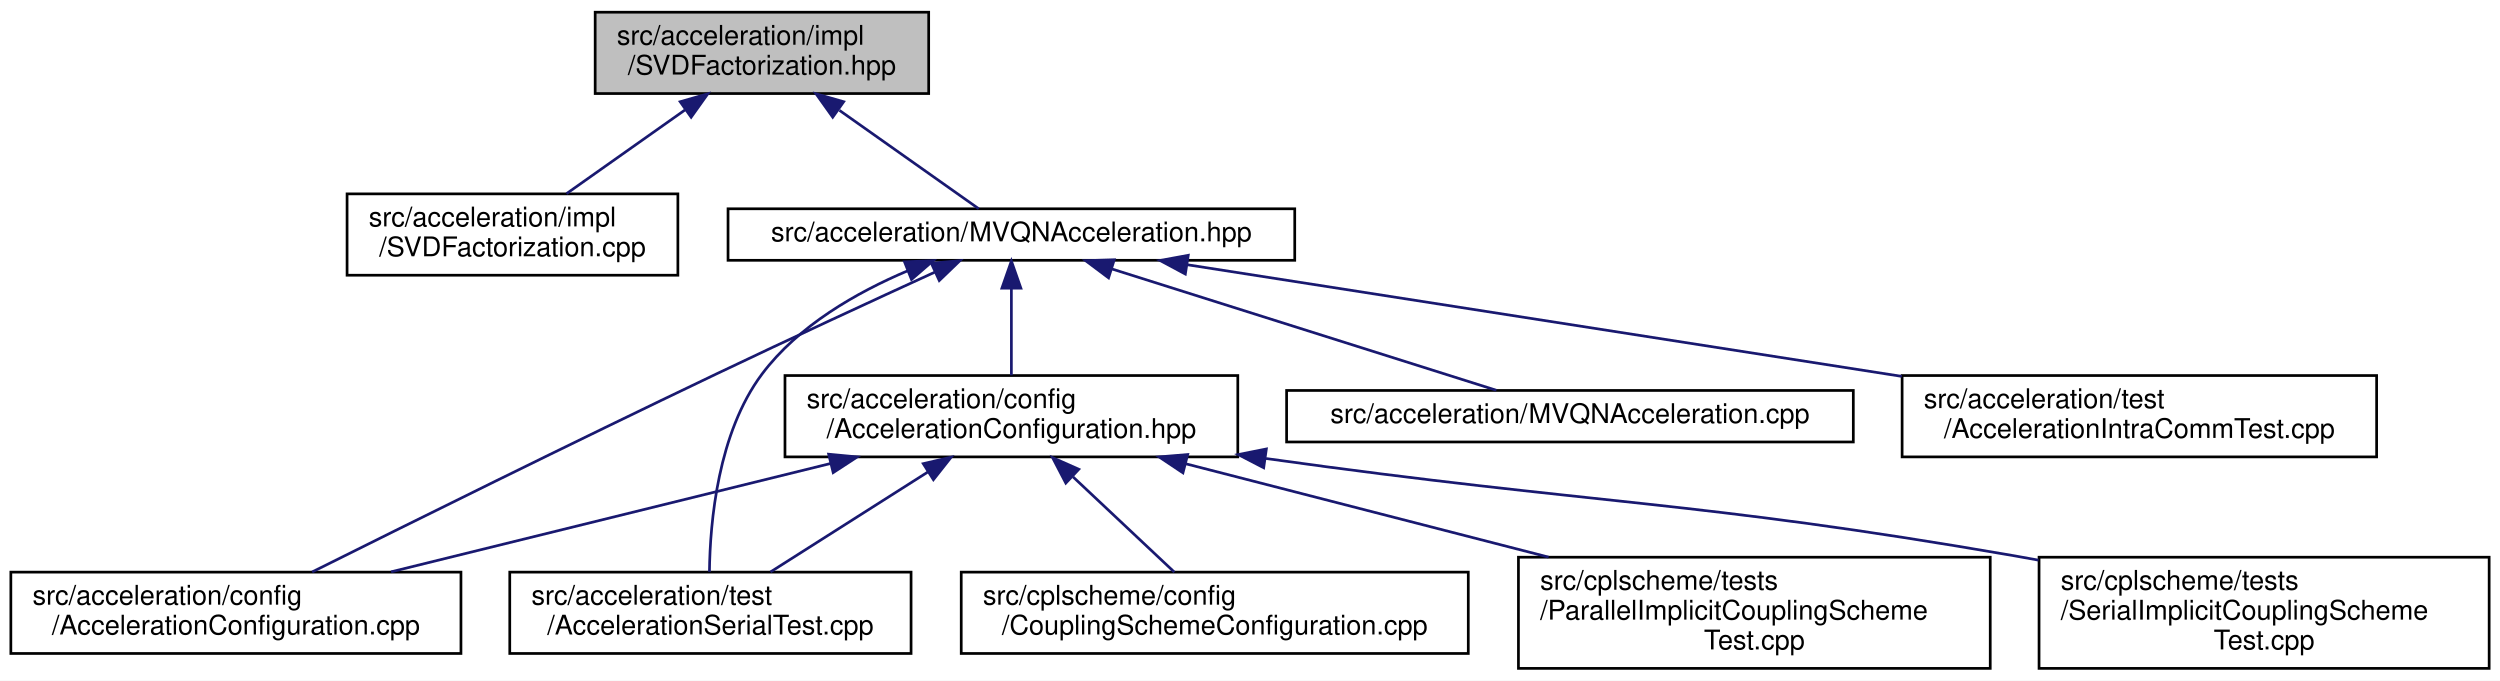
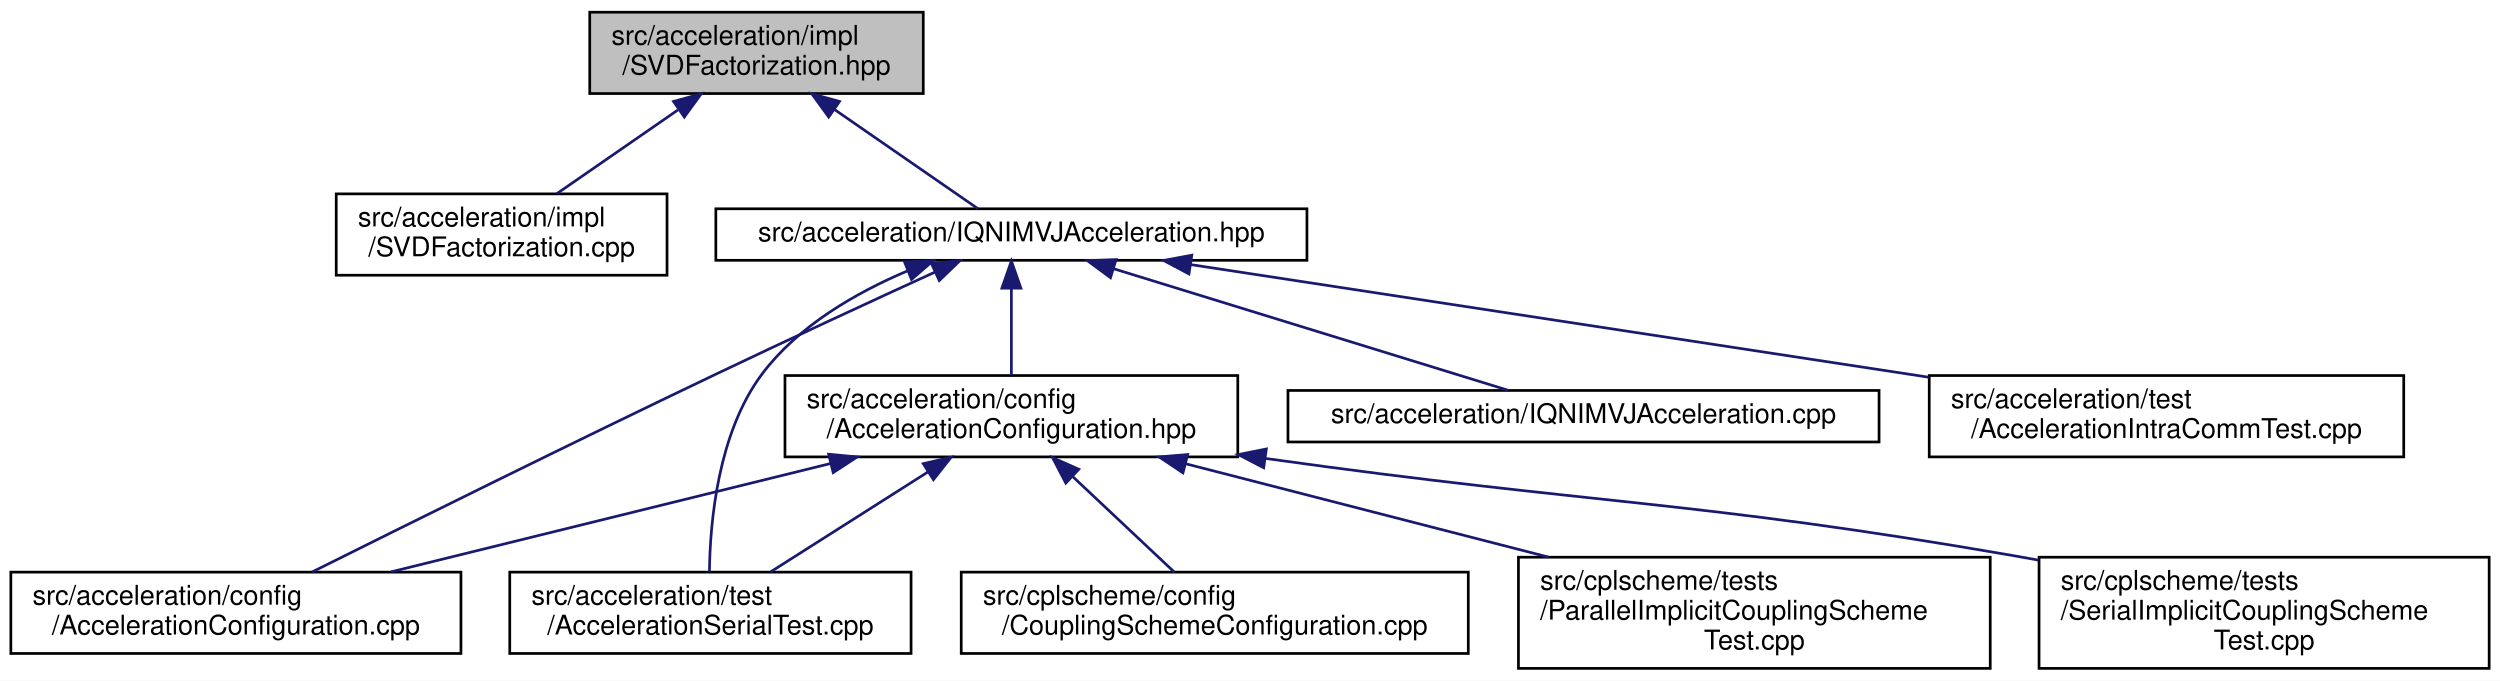
<svg xmlns="http://www.w3.org/2000/svg" xmlns:xlink="http://www.w3.org/1999/xlink" width="922pt" height="251pt" viewBox="0.00 0.00 922.00 251.00">
  <g id="graph0" class="graph" transform="scale(1 1) rotate(0) translate(4 247)">
    <polygon fill="white" stroke="transparent" points="-4,4 -4,-247 918,-247 918,4 -4,4" />
    <g id="node1" class="node">
      <g id="a_node1">
        <a xlink:title=" ">
-           <polygon fill="#bfbfbf" stroke="black" points="215.5,-212.5 215.5,-242.5 338.5,-242.5 338.5,-212.5 215.5,-212.5" />
-           <text text-anchor="start" x="223.5" y="-230.5" font-family="Helvetica,sans-Serif" font-size="10.00">src/acceleration/impl</text>
-           <text text-anchor="middle" x="277" y="-219.5" font-family="Helvetica,sans-Serif" font-size="10.00">/SVDFactorization.hpp</text>
+           <polygon fill="#bfbfbf" stroke="black" points="213.5,-212.5 213.5,-242.5 336.5,-242.5 336.5,-212.5 213.5,-212.5" />
+           <text text-anchor="start" x="221.5" y="-230.5" font-family="Helvetica,sans-Serif" font-size="10.00">src/acceleration/impl</text>
+           <text text-anchor="middle" x="275" y="-219.5" font-family="Helvetica,sans-Serif" font-size="10.00">/SVDFactorization.hpp</text>
        </a>
      </g>
    </g>
    <g id="node2" class="node">
      <g id="a_node2">
        <a xlink:href="SVDFactorization_8cpp.html" target="_top" xlink:title=" ">
-           <polygon fill="white" stroke="black" points="124,-145.5 124,-175.5 246,-175.5 246,-145.5 124,-145.5" />
-           <text text-anchor="start" x="132" y="-163.5" font-family="Helvetica,sans-Serif" font-size="10.00">src/acceleration/impl</text>
-           <text text-anchor="middle" x="185" y="-152.5" font-family="Helvetica,sans-Serif" font-size="10.00">/SVDFactorization.cpp</text>
+           <polygon fill="white" stroke="black" points="120,-145.5 120,-175.5 242,-175.5 242,-145.5 120,-145.5" />
+           <text text-anchor="start" x="128" y="-163.5" font-family="Helvetica,sans-Serif" font-size="10.00">src/acceleration/impl</text>
+           <text text-anchor="middle" x="181" y="-152.5" font-family="Helvetica,sans-Serif" font-size="10.00">/SVDFactorization.cpp</text>
        </a>
      </g>
    </g>
    <g id="edge1" class="edge">
-       <path fill="none" stroke="midnightblue" d="M248.62,-206.45C234.47,-196.45 217.69,-184.6 204.92,-175.58" />
-       <polygon fill="midnightblue" stroke="midnightblue" points="246.85,-209.48 257.04,-212.4 250.89,-203.77 246.85,-209.48" />
+       <path fill="none" stroke="midnightblue" d="M246.01,-206.45C231.55,-196.45 214.41,-184.6 201.36,-175.58" />
+       <polygon fill="midnightblue" stroke="midnightblue" points="244.39,-209.59 254.6,-212.4 248.37,-203.83 244.39,-209.59" />
    </g>
    <g id="node3" class="node">
      <g id="a_node3">
-         <a xlink:href="MVQNAcceleration_8hpp.html" target="_top" xlink:title=" ">
-           <polygon fill="white" stroke="black" points="264.5,-151 264.5,-170 473.5,-170 473.5,-151 264.5,-151" />
-           <text text-anchor="middle" x="369" y="-158" font-family="Helvetica,sans-Serif" font-size="10.00">src/acceleration/MVQNAcceleration.hpp</text>
+         <a xlink:href="IQNIMVJAcceleration_8hpp.html" target="_top" xlink:title=" ">
+           <polygon fill="white" stroke="black" points="260,-151 260,-170 478,-170 478,-151 260,-151" />
+           <text text-anchor="middle" x="369" y="-158" font-family="Helvetica,sans-Serif" font-size="10.00">src/acceleration/IQNIMVJAcceleration.hpp</text>
        </a>
      </g>
    </g>
    <g id="edge2" class="edge">
-       <path fill="none" stroke="midnightblue" d="M305.58,-206.31C322.86,-194.1 343.98,-179.18 356.96,-170.01" />
-       <polygon fill="midnightblue" stroke="midnightblue" points="303.11,-203.77 296.96,-212.4 307.15,-209.48 303.11,-203.77" />
+       <path fill="none" stroke="midnightblue" d="M303.72,-206.64C321.46,-194.37 343.31,-179.26 356.7,-170.01" />
+       <polygon fill="midnightblue" stroke="midnightblue" points="301.63,-203.83 295.4,-212.4 305.61,-209.59 301.63,-203.83" />
    </g>
    <g id="node4" class="node">
      <g id="a_node4">
        <a xlink:href="AccelerationConfiguration_8cpp.html" target="_top" xlink:title=" ">
          <polygon fill="white" stroke="black" points="0,-6 0,-36 166,-36 166,-6 0,-6" />
          <text text-anchor="start" x="8" y="-24" font-family="Helvetica,sans-Serif" font-size="10.00">src/acceleration/config</text>
          <text text-anchor="middle" x="83" y="-13" font-family="Helvetica,sans-Serif" font-size="10.00">/AccelerationConfiguration.cpp</text>
        </a>
      </g>
    </g>
    <g id="edge3" class="edge">
      <path fill="none" stroke="midnightblue" d="M340.9,-146.7C318.84,-136.59 287.38,-122.07 260,-109 207.16,-83.78 145.94,-53.43 111.11,-36.06" />
      <polygon fill="midnightblue" stroke="midnightblue" points="339.48,-149.9 350.03,-150.87 342.4,-143.53 339.48,-149.9" />
    </g>
    <g id="node5" class="node">
      <g id="a_node5">
        <a xlink:href="AccelerationConfiguration_8hpp.html" target="_top" xlink:title=" ">
          <polygon fill="white" stroke="black" points="285.5,-78.5 285.5,-108.5 452.5,-108.5 452.5,-78.5 285.5,-78.5" />
          <text text-anchor="start" x="293.5" y="-96.5" font-family="Helvetica,sans-Serif" font-size="10.00">src/acceleration/config</text>
          <text text-anchor="middle" x="369" y="-85.5" font-family="Helvetica,sans-Serif" font-size="10.00">/AccelerationConfiguration.hpp</text>
        </a>
      </g>
    </g>
    <g id="edge4" class="edge">
      <path fill="none" stroke="midnightblue" d="M369,-140.41C369,-130.22 369,-117.9 369,-108.59" />
      <polygon fill="midnightblue" stroke="midnightblue" points="365.5,-140.73 369,-150.73 372.5,-140.73 365.5,-140.73" />
    </g>
    <g id="node6" class="node">
      <g id="a_node6">
        <a xlink:href="AccelerationSerialTest_8cpp.html" target="_top" xlink:title=" ">
          <polygon fill="white" stroke="black" points="184,-6 184,-36 332,-36 332,-6 184,-6" />
          <text text-anchor="start" x="192" y="-24" font-family="Helvetica,sans-Serif" font-size="10.00">src/acceleration/test</text>
          <text text-anchor="middle" x="258" y="-13" font-family="Helvetica,sans-Serif" font-size="10.00">/AccelerationSerialTest.cpp</text>
        </a>
      </g>
    </g>
    <g id="edge12" class="edge">
      <path fill="none" stroke="midnightblue" d="M330.86,-147.18C311.94,-139.17 290.34,-126.85 277,-109 260.8,-87.33 257.87,-54.63 257.64,-36.11" />
      <polygon fill="midnightblue" stroke="midnightblue" points="329.58,-150.43 340.17,-150.87 332.16,-143.93 329.58,-150.43" />
    </g>
    <g id="node10" class="node">
      <g id="a_node10">
-         <a xlink:href="MVQNAcceleration_8cpp.html" target="_top" xlink:title=" ">
-           <polygon fill="white" stroke="black" points="470.5,-84 470.5,-103 679.5,-103 679.5,-84 470.5,-84" />
-           <text text-anchor="middle" x="575" y="-91" font-family="Helvetica,sans-Serif" font-size="10.00">src/acceleration/MVQNAcceleration.cpp</text>
+         <a xlink:href="IQNIMVJAcceleration_8cpp.html" target="_top" xlink:title=" ">
+           <polygon fill="white" stroke="black" points="471,-84 471,-103 689,-103 689,-84 471,-84" />
+           <text text-anchor="middle" x="580" y="-91" font-family="Helvetica,sans-Serif" font-size="10.00">src/acceleration/IQNIMVJAcceleration.cpp</text>
        </a>
      </g>
    </g>
    <g id="edge10" class="edge">
-       <path fill="none" stroke="midnightblue" d="M405.93,-147.85C446.73,-134.97 511.47,-114.55 547.86,-103.06" />
-       <polygon fill="midnightblue" stroke="midnightblue" points="404.84,-144.52 396.36,-150.87 406.94,-151.2 404.84,-144.52" />
+       <path fill="none" stroke="midnightblue" d="M406.83,-147.85C448.62,-134.97 514.93,-114.55 552.2,-103.06" />
+       <polygon fill="midnightblue" stroke="midnightblue" points="405.55,-144.58 397.02,-150.87 407.61,-151.27 405.55,-144.58" />
    </g>
    <g id="node11" class="node">
      <g id="a_node11">
        <a xlink:href="AccelerationIntraCommTest_8cpp.html" target="_top" xlink:title=" ">
-           <polygon fill="white" stroke="black" points="697.5,-78.5 697.5,-108.5 872.5,-108.5 872.5,-78.5 697.5,-78.5" />
-           <text text-anchor="start" x="705.5" y="-96.5" font-family="Helvetica,sans-Serif" font-size="10.00">src/acceleration/test</text>
-           <text text-anchor="middle" x="785" y="-85.5" font-family="Helvetica,sans-Serif" font-size="10.00">/AccelerationIntraCommTest.cpp</text>
+           <polygon fill="white" stroke="black" points="707.5,-78.5 707.5,-108.5 882.5,-108.5 882.5,-78.5 707.5,-78.5" />
+           <text text-anchor="start" x="715.5" y="-96.5" font-family="Helvetica,sans-Serif" font-size="10.00">src/acceleration/test</text>
+           <text text-anchor="middle" x="795" y="-85.5" font-family="Helvetica,sans-Serif" font-size="10.00">/AccelerationIntraCommTest.cpp</text>
        </a>
      </g>
    </g>
    <g id="edge11" class="edge">
-       <path fill="none" stroke="midnightblue" d="M433.95,-149.35C504.81,-138.28 618.65,-120.49 697.38,-108.19" />
-       <polygon fill="midnightblue" stroke="midnightblue" points="433.15,-145.93 423.81,-150.94 434.23,-152.85 433.15,-145.93" />
+       <path fill="none" stroke="midnightblue" d="M435.14,-149.41C508.29,-138.25 626.45,-120.22 707.28,-107.88" />
+       <polygon fill="midnightblue" stroke="midnightblue" points="434.49,-145.97 425.13,-150.94 435.54,-152.89 434.49,-145.97" />
    </g>
    <g id="edge5" class="edge">
      <path fill="none" stroke="midnightblue" d="M302.25,-76.05C253.1,-63.93 186.97,-47.63 140.23,-36.11" />
      <polygon fill="midnightblue" stroke="midnightblue" points="301.61,-79.49 312.15,-78.49 303.28,-72.7 301.61,-79.49" />
    </g>
    <g id="edge6" class="edge">
      <path fill="none" stroke="midnightblue" d="M338.18,-72.92C319.76,-61.22 296.78,-46.63 280.16,-36.07" />
      <polygon fill="midnightblue" stroke="midnightblue" points="336.49,-76 346.8,-78.4 340.24,-70.09 336.49,-76" />
    </g>
    <g id="node7" class="node">
      <g id="a_node7">
        <a xlink:href="CouplingSchemeConfiguration_8cpp.html" target="_top" xlink:title=" ">
          <polygon fill="white" stroke="black" points="350.5,-6 350.5,-36 537.5,-36 537.5,-6 350.5,-6" />
          <text text-anchor="start" x="358.5" y="-24" font-family="Helvetica,sans-Serif" font-size="10.00">src/cplscheme/config</text>
          <text text-anchor="middle" x="444" y="-13" font-family="Helvetica,sans-Serif" font-size="10.00">/CouplingSchemeConfiguration.cpp</text>
        </a>
      </g>
    </g>
    <g id="edge7" class="edge">
      <path fill="none" stroke="midnightblue" d="M391.72,-71.14C403.85,-59.74 418.42,-46.04 429.1,-36" />
      <polygon fill="midnightblue" stroke="midnightblue" points="389.07,-68.83 384.18,-78.23 393.86,-73.93 389.07,-68.83" />
    </g>
    <g id="node8" class="node">
      <g id="a_node8">
        <a xlink:href="ParallelImplicitCouplingSchemeTest_8cpp.html" target="_top" xlink:title=" ">
          <polygon fill="white" stroke="black" points="556,-0.5 556,-41.5 730,-41.5 730,-0.5 556,-0.5" />
          <text text-anchor="start" x="564" y="-29.5" font-family="Helvetica,sans-Serif" font-size="10.00">src/cplscheme/tests</text>
          <text text-anchor="start" x="564" y="-18.5" font-family="Helvetica,sans-Serif" font-size="10.00">/ParallelImplicitCouplingScheme</text>
          <text text-anchor="middle" x="643" y="-7.5" font-family="Helvetica,sans-Serif" font-size="10.00">Test.cpp</text>
        </a>
      </g>
    </g>
    <g id="edge8" class="edge">
      <path fill="none" stroke="midnightblue" d="M433.38,-75.94C473.41,-65.63 525.09,-52.34 567.12,-41.53" />
      <polygon fill="midnightblue" stroke="midnightblue" points="432.27,-72.61 423.46,-78.49 434.02,-79.38 432.27,-72.61" />
    </g>
    <g id="node9" class="node">
      <g id="a_node9">
        <a xlink:href="SerialImplicitCouplingSchemeTest_8cpp.html" target="_top" xlink:title=" ">
          <polygon fill="white" stroke="black" points="748,-0.5 748,-41.5 914,-41.5 914,-0.5 748,-0.5" />
          <text text-anchor="start" x="756" y="-29.5" font-family="Helvetica,sans-Serif" font-size="10.00">src/cplscheme/tests</text>
          <text text-anchor="start" x="756" y="-18.5" font-family="Helvetica,sans-Serif" font-size="10.00">/SerialImplicitCouplingScheme</text>
          <text text-anchor="middle" x="831" y="-7.5" font-family="Helvetica,sans-Serif" font-size="10.00">Test.cpp</text>
        </a>
      </g>
    </g>
    <g id="edge9" class="edge">
      <path fill="none" stroke="midnightblue" d="M462.89,-77.9C586.64,-60.57 619.9,-62.65 739,-42 741.9,-41.5 744.85,-40.97 747.82,-40.41" />
      <polygon fill="midnightblue" stroke="midnightblue" points="462.05,-74.49 452.64,-79.36 463.03,-81.42 462.05,-74.49" />
    </g>
  </g>
</svg>
